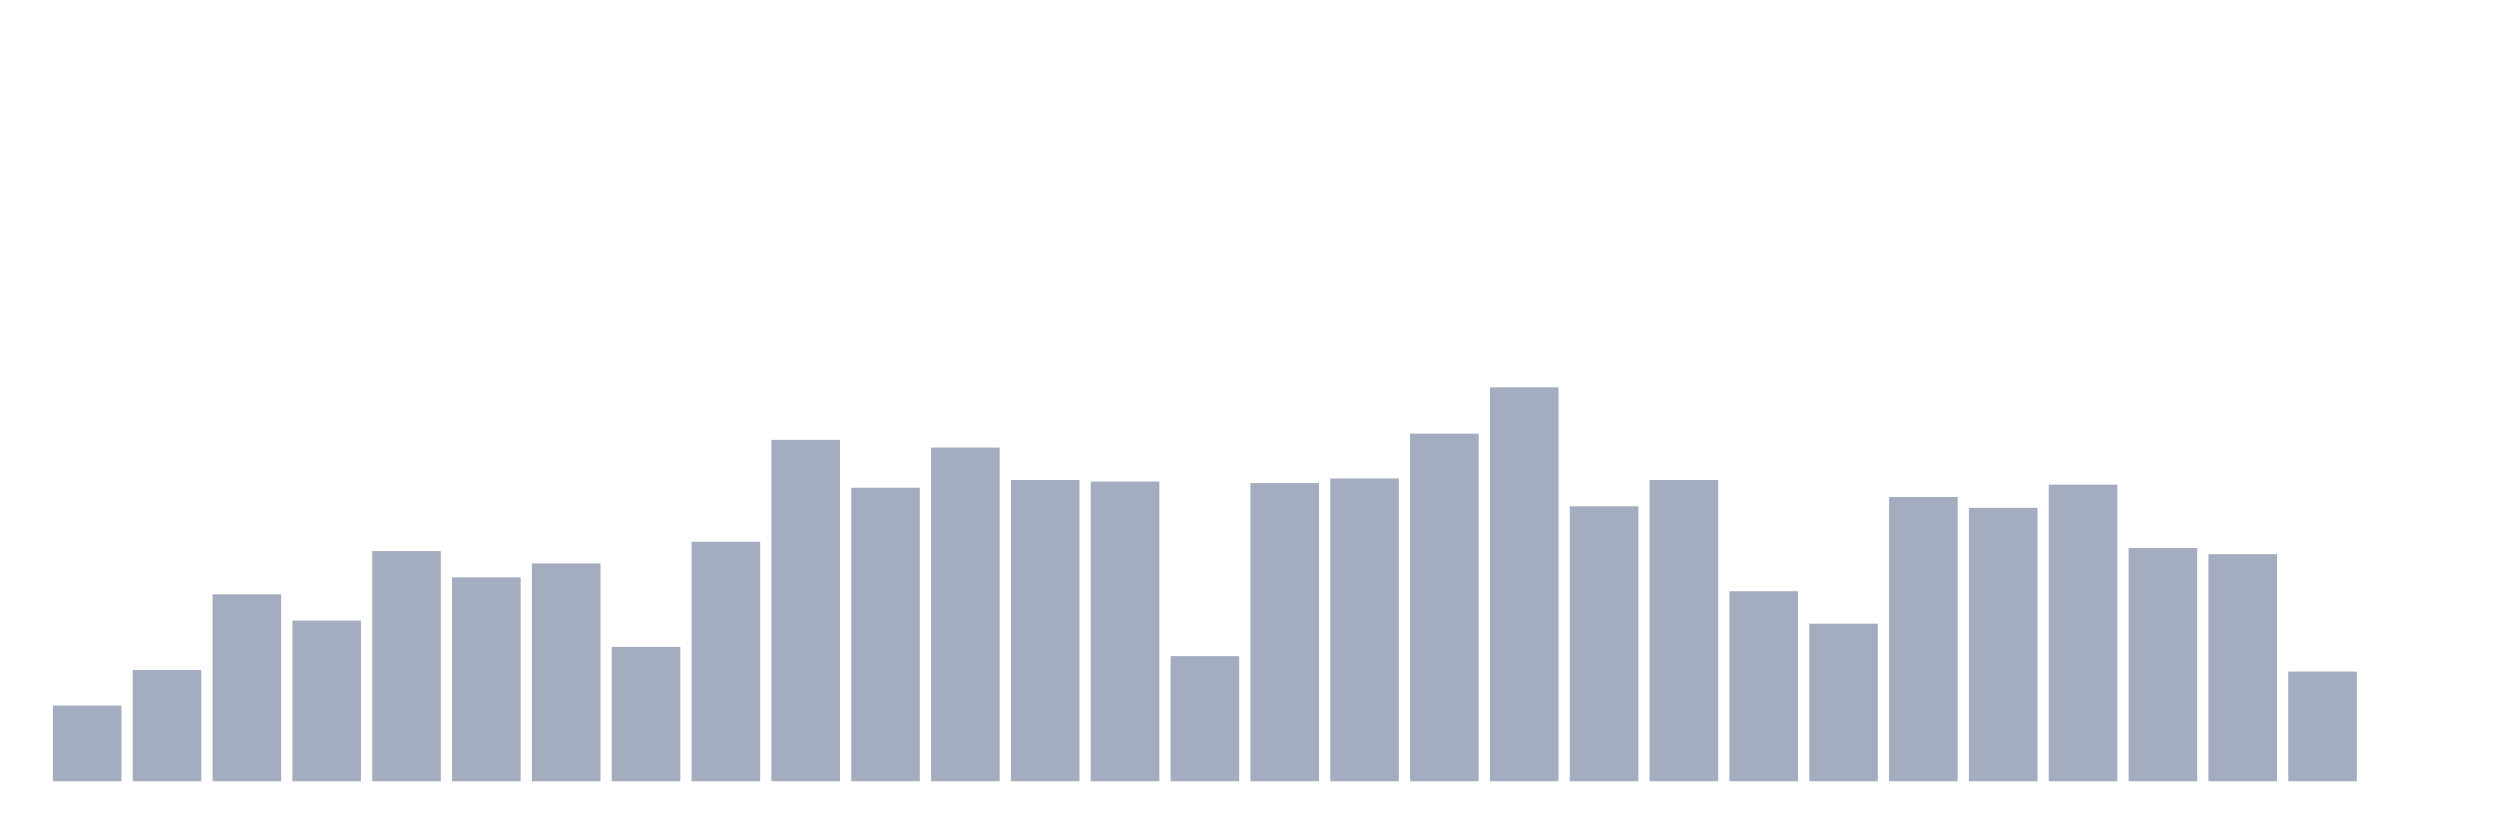
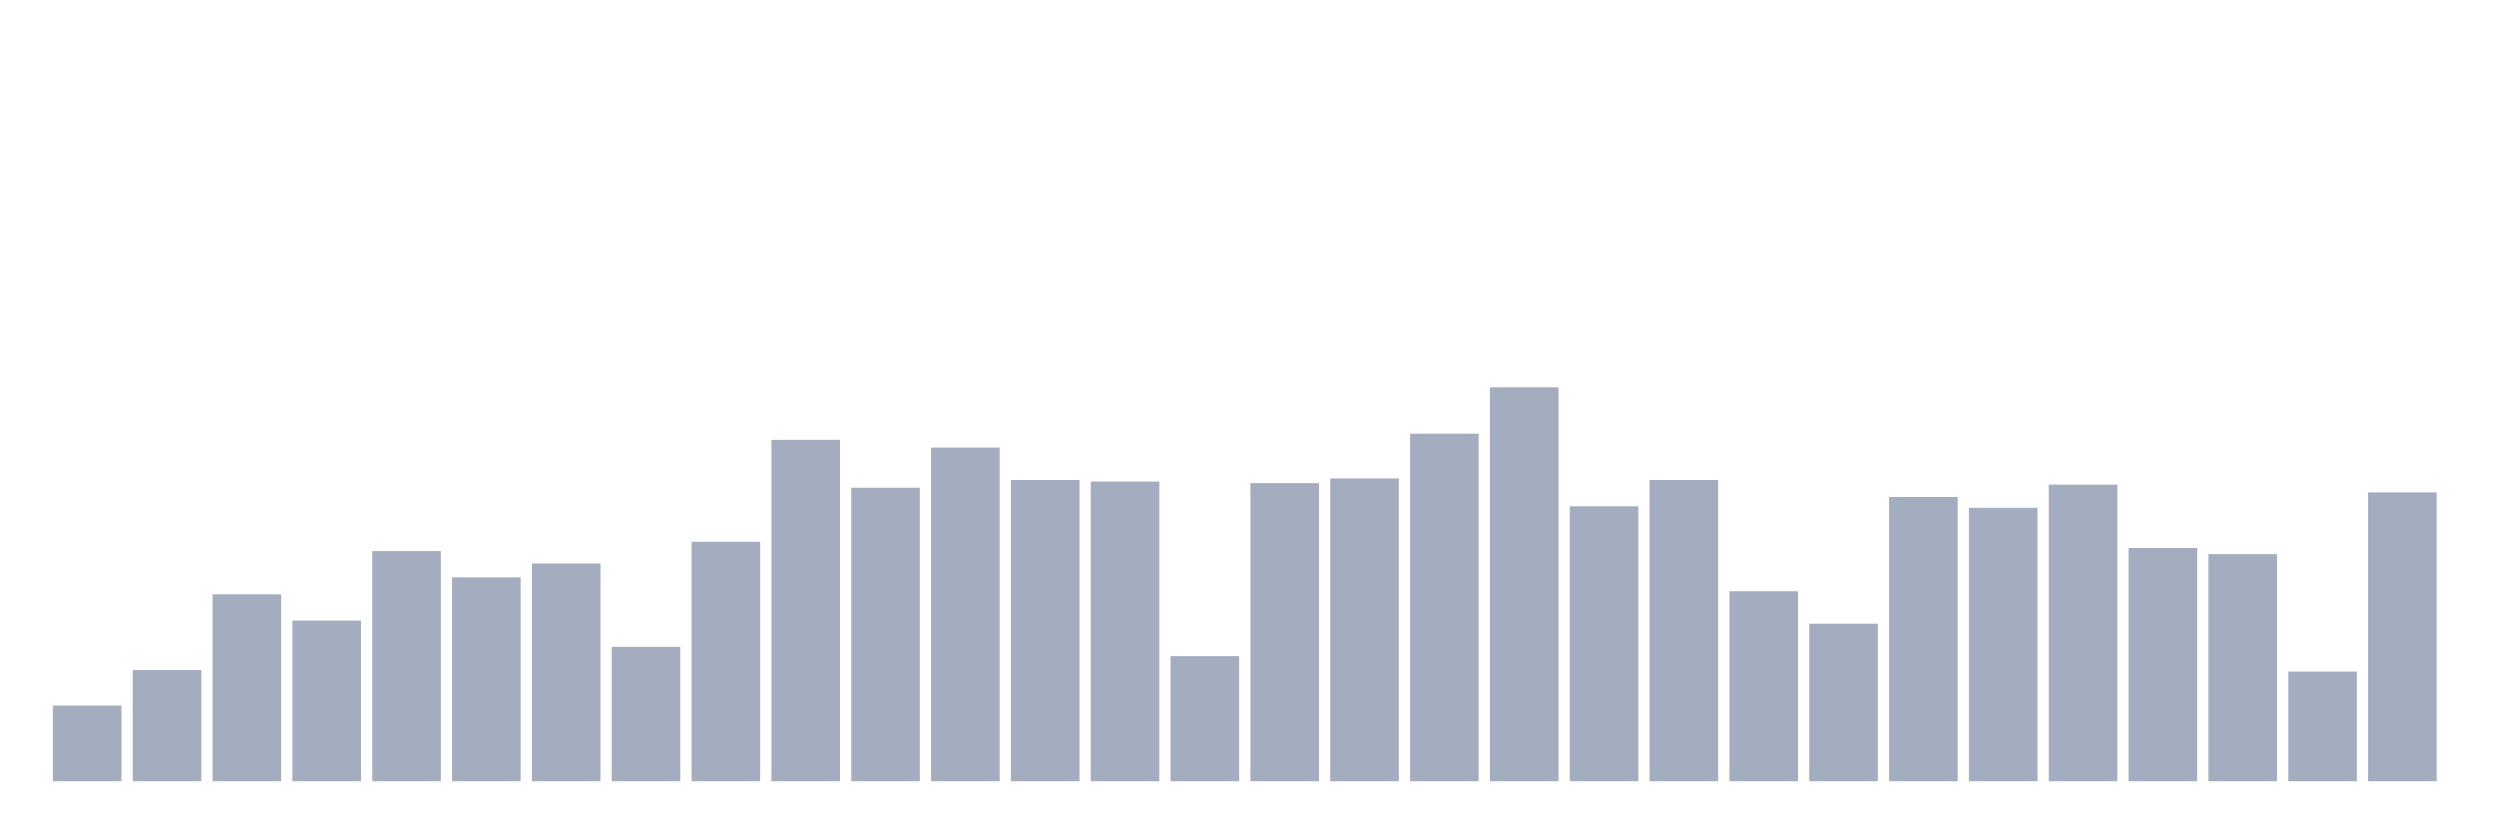
<svg xmlns="http://www.w3.org/2000/svg" viewBox="0 0 480 160">
  <g transform="translate(10,10)">
    <rect class="bar" x="0.153" width="13.175" y="125.466" height="14.534" fill="rgb(164,173,192)" />
    <rect class="bar" x="15.482" width="13.175" y="118.644" height="21.356" fill="rgb(164,173,192)" />
    <rect class="bar" x="30.81" width="13.175" y="104.11" height="35.89" fill="rgb(164,173,192)" />
    <rect class="bar" x="46.138" width="13.175" y="109.153" height="30.847" fill="rgb(164,173,192)" />
    <rect class="bar" x="61.466" width="13.175" y="95.805" height="44.195" fill="rgb(164,173,192)" />
    <rect class="bar" x="76.794" width="13.175" y="100.847" height="39.153" fill="rgb(164,173,192)" />
    <rect class="bar" x="92.123" width="13.175" y="98.178" height="41.822" fill="rgb(164,173,192)" />
    <rect class="bar" x="107.451" width="13.175" y="114.195" height="25.805" fill="rgb(164,173,192)" />
    <rect class="bar" x="122.779" width="13.175" y="94.025" height="45.975" fill="rgb(164,173,192)" />
    <rect class="bar" x="138.107" width="13.175" y="74.449" height="65.551" fill="rgb(164,173,192)" />
    <rect class="bar" x="153.436" width="13.175" y="83.644" height="56.356" fill="rgb(164,173,192)" />
    <rect class="bar" x="168.764" width="13.175" y="75.932" height="64.068" fill="rgb(164,173,192)" />
    <rect class="bar" x="184.092" width="13.175" y="82.161" height="57.839" fill="rgb(164,173,192)" />
    <rect class="bar" x="199.42" width="13.175" y="82.458" height="57.542" fill="rgb(164,173,192)" />
    <rect class="bar" x="214.748" width="13.175" y="115.975" height="24.025" fill="rgb(164,173,192)" />
    <rect class="bar" x="230.077" width="13.175" y="82.754" height="57.246" fill="rgb(164,173,192)" />
    <rect class="bar" x="245.405" width="13.175" y="81.864" height="58.136" fill="rgb(164,173,192)" />
    <rect class="bar" x="260.733" width="13.175" y="73.263" height="66.737" fill="rgb(164,173,192)" />
    <rect class="bar" x="276.061" width="13.175" y="64.364" height="75.636" fill="rgb(164,173,192)" />
    <rect class="bar" x="291.39" width="13.175" y="87.203" height="52.797" fill="rgb(164,173,192)" />
    <rect class="bar" x="306.718" width="13.175" y="82.161" height="57.839" fill="rgb(164,173,192)" />
    <rect class="bar" x="322.046" width="13.175" y="103.517" height="36.483" fill="rgb(164,173,192)" />
    <rect class="bar" x="337.374" width="13.175" y="109.746" height="30.254" fill="rgb(164,173,192)" />
    <rect class="bar" x="352.702" width="13.175" y="85.424" height="54.576" fill="rgb(164,173,192)" />
    <rect class="bar" x="368.031" width="13.175" y="87.5" height="52.5" fill="rgb(164,173,192)" />
    <rect class="bar" x="383.359" width="13.175" y="83.051" height="56.949" fill="rgb(164,173,192)" />
    <rect class="bar" x="398.687" width="13.175" y="95.212" height="44.788" fill="rgb(164,173,192)" />
    <rect class="bar" x="414.015" width="13.175" y="96.398" height="43.602" fill="rgb(164,173,192)" />
    <rect class="bar" x="429.344" width="13.175" y="118.941" height="21.059" fill="rgb(164,173,192)" />
-     <rect class="bar" x="444.672" width="13.175" y="140" height="0" fill="rgb(164,173,192)" />
+     <rect class="bar" x="444.672" width="13.175" y="84.534" height="55.466" fill="rgb(164,173,192)" />
  </g>
</svg>
